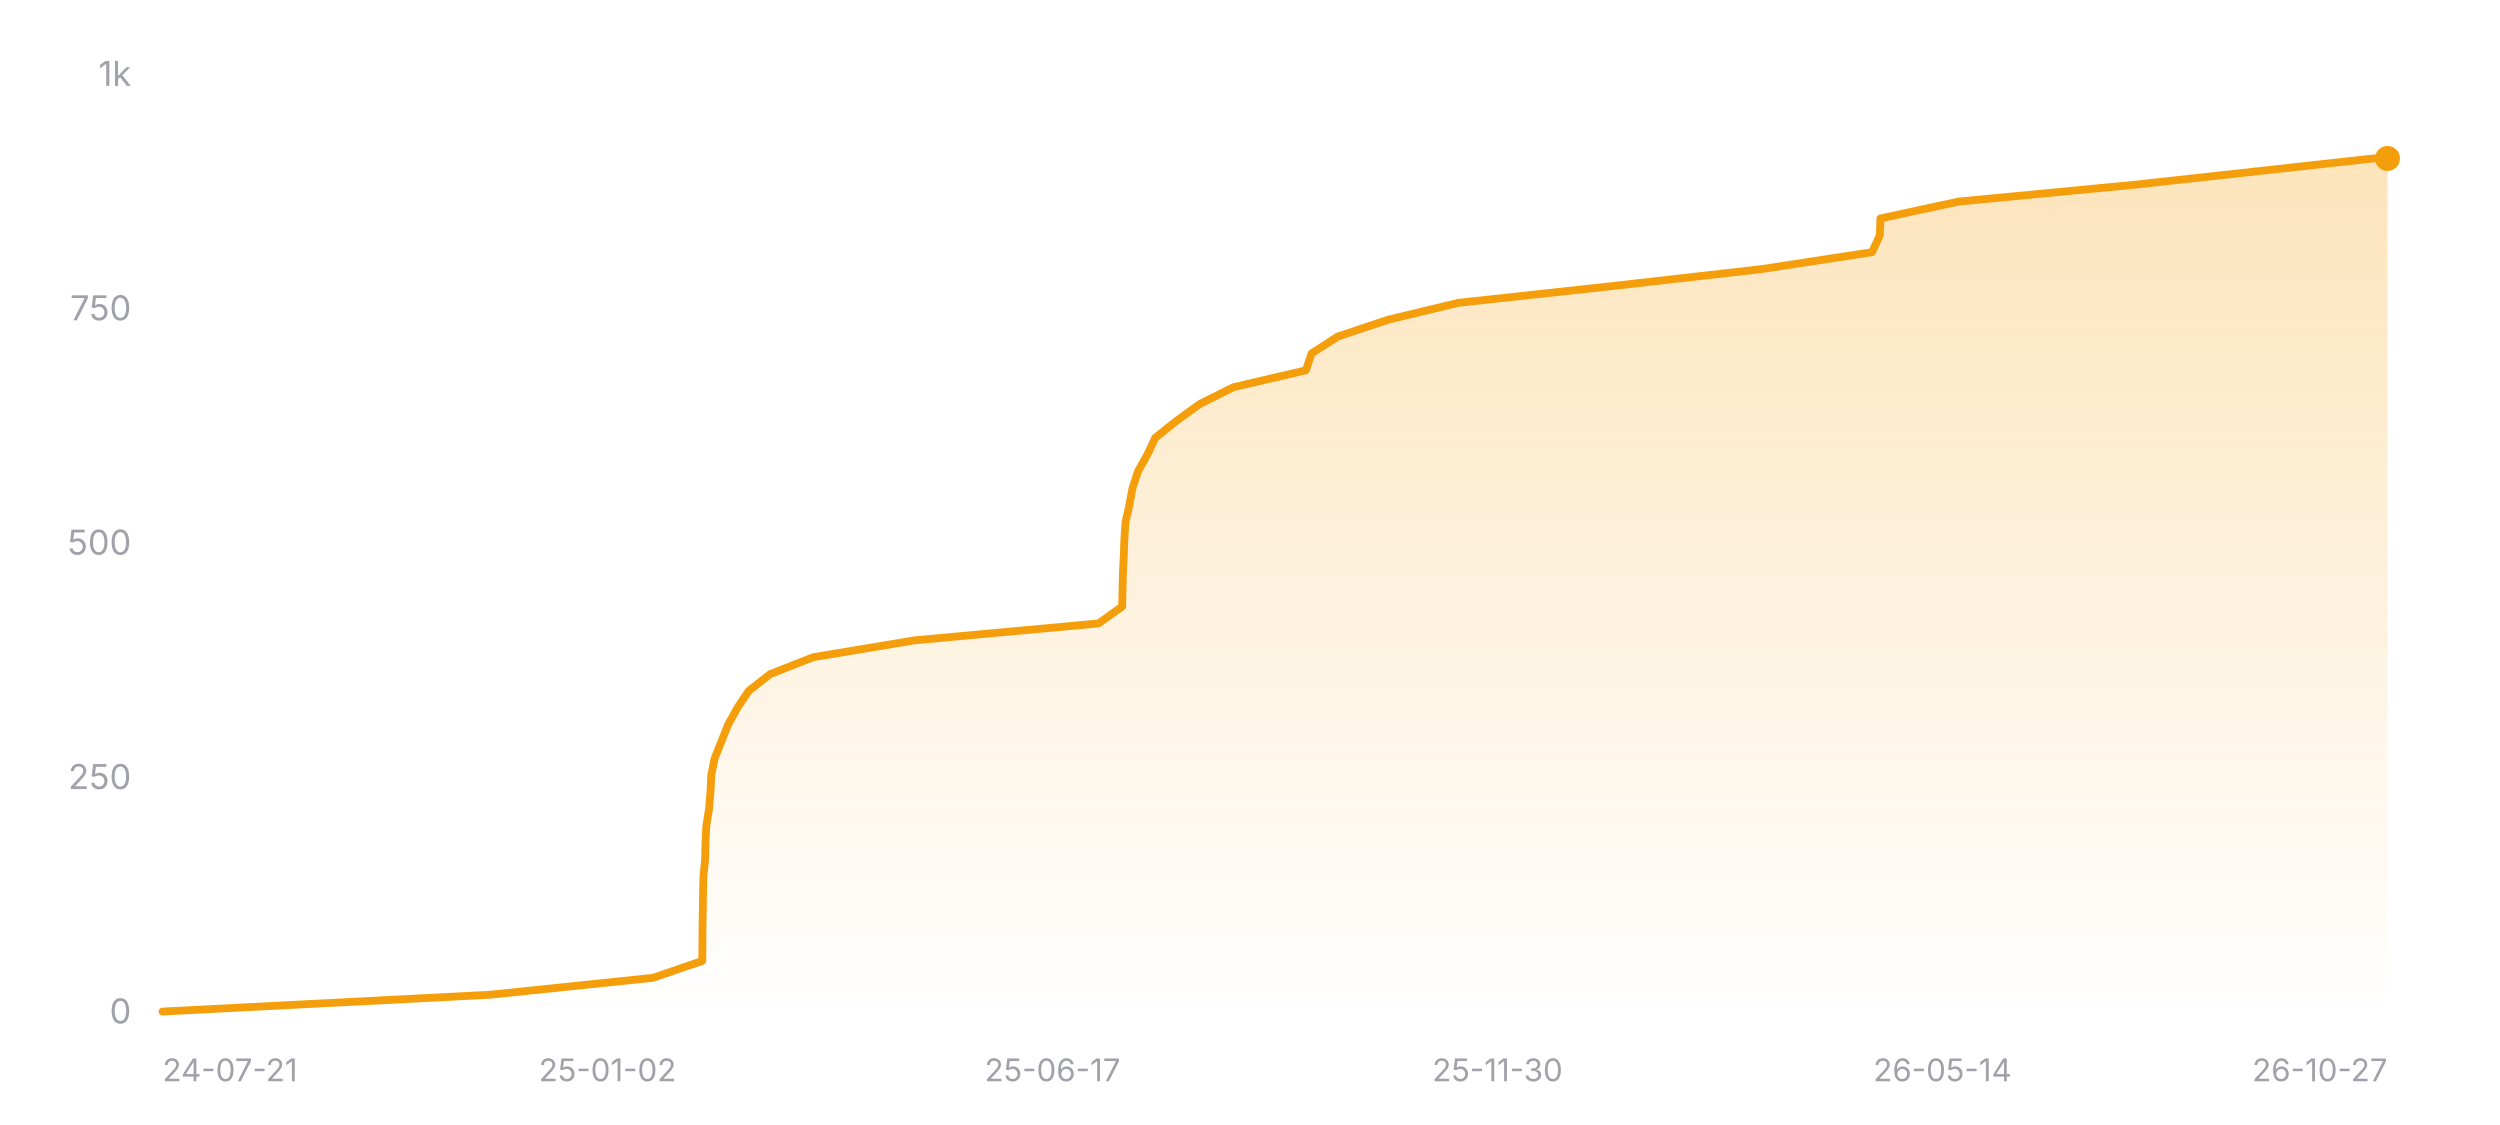
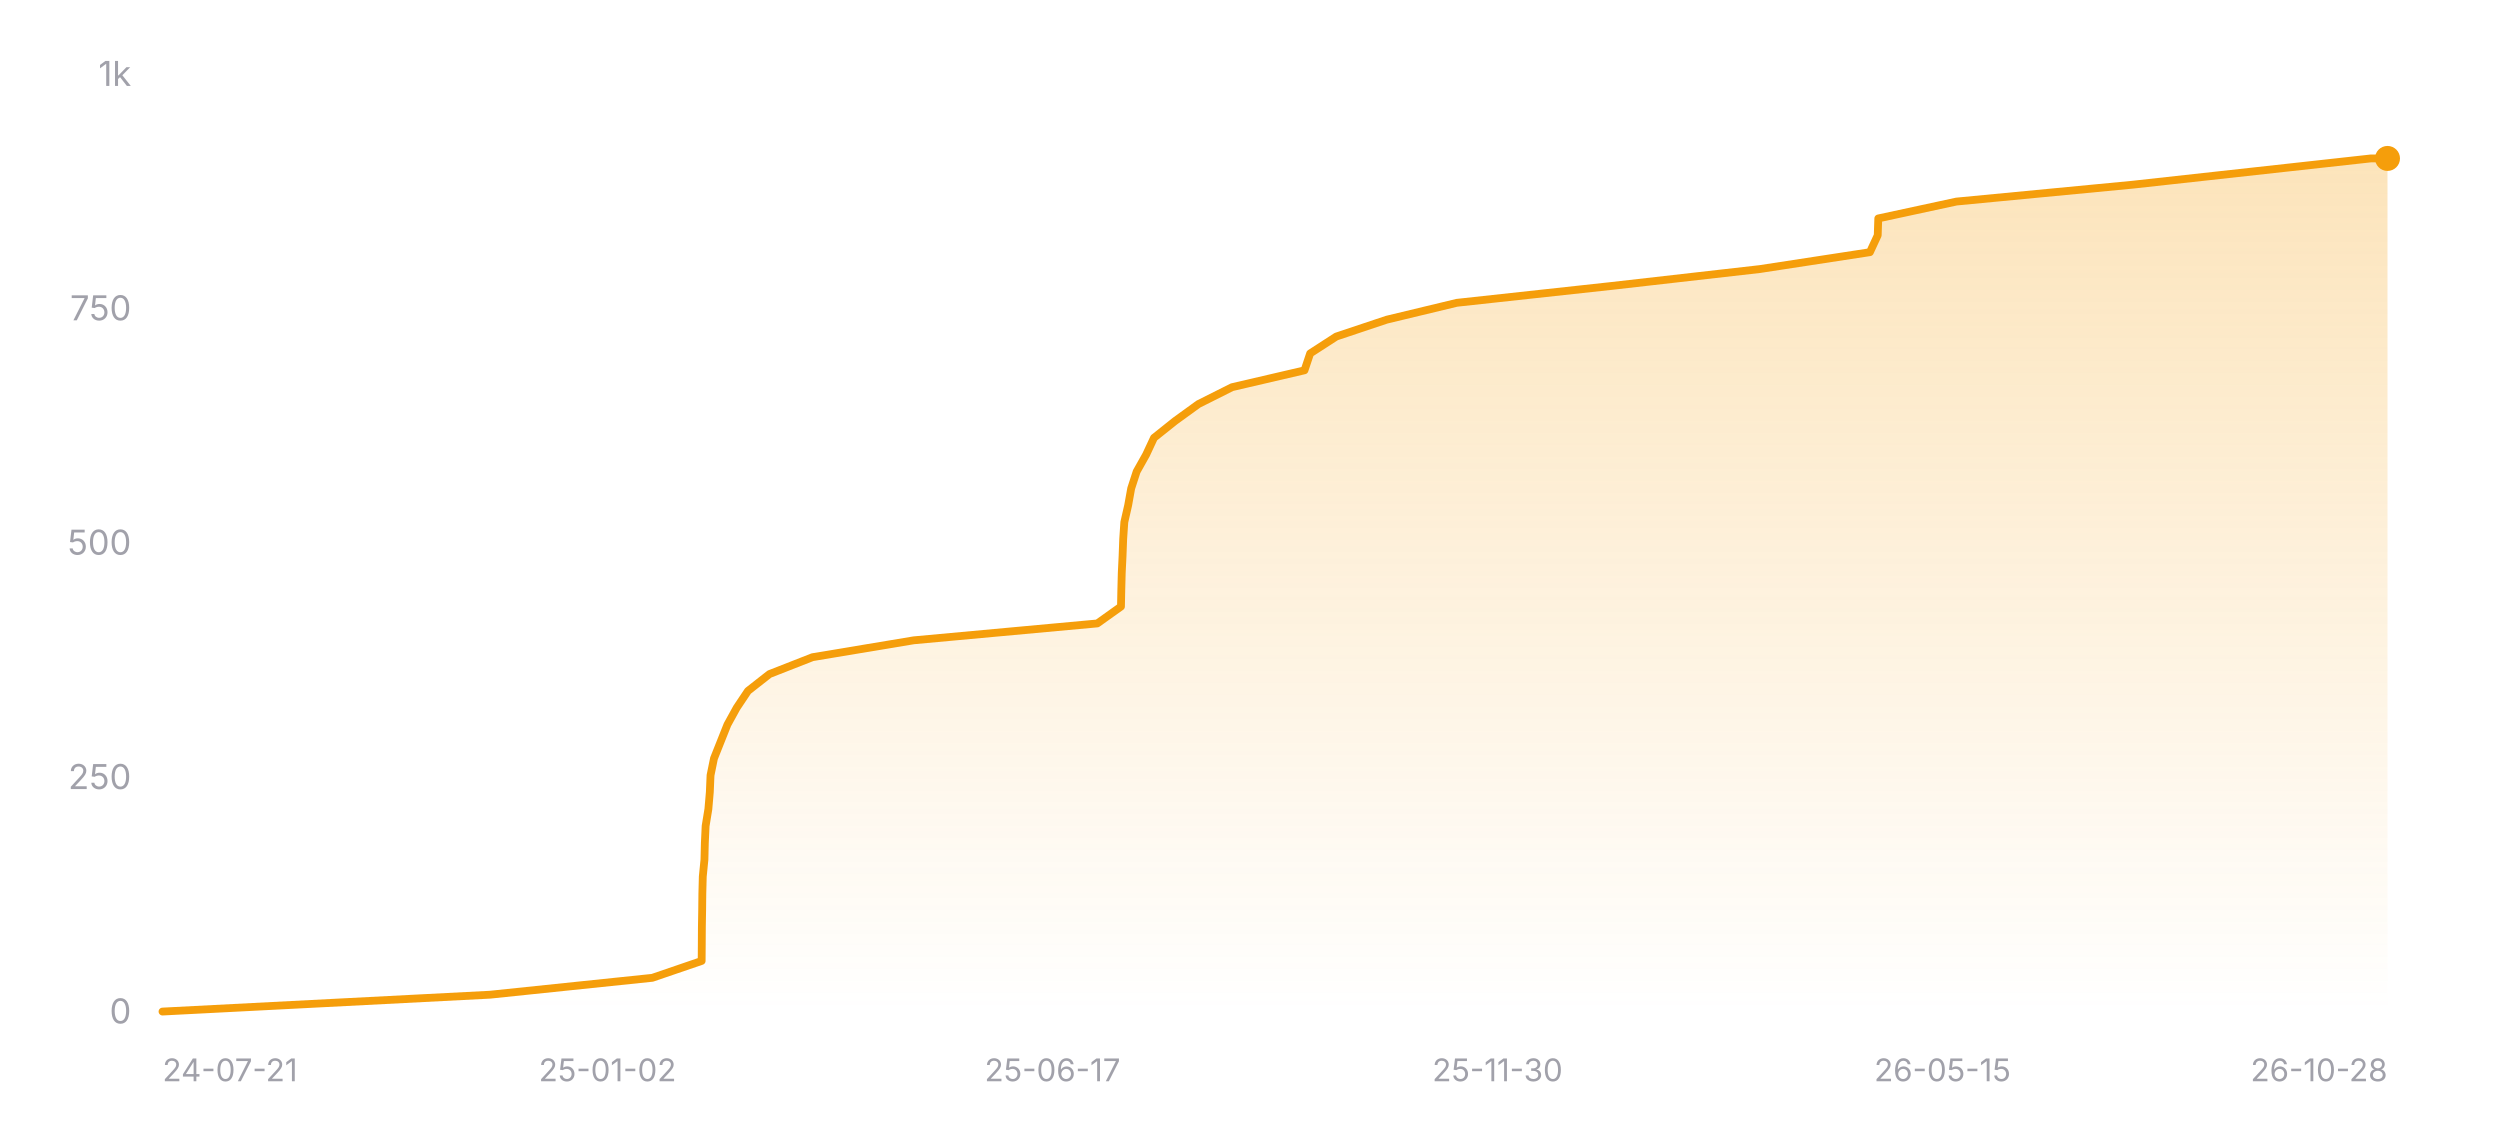
<svg xmlns="http://www.w3.org/2000/svg" width="800" height="360" viewBox="0 0 800 360" role="img" aria-label="Star history of nicejade/wealth-tracker">
  <defs>
    <linearGradient id="area-dark" x1="0" y1="0" x2="0" y2="1">
      <stop offset="0%" stop-color="#f59e0b" stop-opacity="0.28" />
      <stop offset="100%" stop-color="#f59e0b" stop-opacity="0" />
    </linearGradient>
  </defs>
  <line x1="52" y1="324" x2="764" y2="324" stroke="rgba(255,255,255,0.12)" stroke-width="1" />
  <text x="42" y="327.5" text-anchor="end" font-size="11" fill="#a1a1aa" font-family="ui-sans-serif, system-ui, -apple-system, BlinkMacSystemFont, 'Segoe UI', sans-serif">0</text>
  <line x1="52" y1="249" x2="764" y2="249" stroke="rgba(255,255,255,0.12)" stroke-width="1" stroke-dasharray="3 3" />
  <text x="42" y="252.5" text-anchor="end" font-size="11" fill="#a1a1aa" font-family="ui-sans-serif, system-ui, -apple-system, BlinkMacSystemFont, 'Segoe UI', sans-serif">250</text>
  <line x1="52" y1="174" x2="764" y2="174" stroke="rgba(255,255,255,0.12)" stroke-width="1" stroke-dasharray="3 3" />
  <text x="42" y="177.5" text-anchor="end" font-size="11" fill="#a1a1aa" font-family="ui-sans-serif, system-ui, -apple-system, BlinkMacSystemFont, 'Segoe UI', sans-serif">500</text>
  <line x1="52" y1="99" x2="764" y2="99" stroke="rgba(255,255,255,0.12)" stroke-width="1" stroke-dasharray="3 3" />
  <text x="42" y="102.5" text-anchor="end" font-size="11" fill="#a1a1aa" font-family="ui-sans-serif, system-ui, -apple-system, BlinkMacSystemFont, 'Segoe UI', sans-serif">750</text>
  <line x1="52" y1="24" x2="764" y2="24" stroke="rgba(255,255,255,0.12)" stroke-width="1" stroke-dasharray="3 3" />
  <text x="42" y="27.5" text-anchor="end" font-size="11" fill="#a1a1aa" font-family="ui-sans-serif, system-ui, -apple-system, BlinkMacSystemFont, 'Segoe UI', sans-serif">1k</text>
-   <polygon fill="url(#area-dark)" points="52,324 52,323.7 157,318.3 208.94,312.9 224.74,307.5 224.78,302.1 224.81,296.7 224.9,291.3 224.97,285.9 225.1,280.5 225.63,275.1 225.76,269.7 226.02,264.3 226.89,258.9 227.35,253.5 227.59,248.1 228.68,242.7 230.84,237.3 232.99,231.9 235.97,226.5 239.58,221.1 246.47,215.7 260.26,210.3 292.69,204.9 351.51,199.5 359.09,194.1 359.2,188.7 359.34,183.3 359.6,177.9 359.8,172.5 360.16,167.1 361.39,161.7 362.37,156.3 364.12,150.9 367.15,145.5 369.68,140.1 376.45,134.7 383.91,129.3 394.69,123.9 417.89,118.5 419.7,113.1 428.07,107.7 444.22,102.3 466.69,96.9 516.3,91.5 563.79,86.1 599.04,80.7 601.55,75.3 601.73,69.9 626.77,64.5 683.25,59.1 732.33,53.7 759.52,50.7 764,50.7 764,324" />
-   <polyline fill="none" stroke="#f59e0b" stroke-width="2.5" stroke-linecap="round" stroke-linejoin="round" points="52,323.7 157,318.3 208.94,312.9 224.74,307.5 224.78,302.1 224.81,296.7 224.9,291.3 224.97,285.9 225.1,280.5 225.63,275.1 225.76,269.7 226.02,264.3 226.89,258.9 227.35,253.5 227.59,248.1 228.68,242.7 230.84,237.3 232.99,231.9 235.97,226.5 239.58,221.1 246.47,215.7 260.26,210.3 292.69,204.9 351.51,199.5 359.09,194.1 359.2,188.7 359.34,183.3 359.6,177.9 359.8,172.5 360.16,167.1 361.39,161.7 362.37,156.3 364.12,150.9 367.15,145.5 369.68,140.1 376.45,134.7 383.91,129.3 394.69,123.9 417.89,118.5 419.7,113.1 428.07,107.7 444.22,102.3 466.69,96.9 516.3,91.5 563.79,86.1 599.04,80.7 601.55,75.3 601.73,69.9 626.77,64.5 683.25,59.1 732.33,53.7 759.52,50.7 764,50.7" />
+   <polygon fill="url(#area-dark)" points="52,324 52,323.7 156.87,318.3 208.75,312.9 224.53,307.5 224.57,302.1 224.6,296.7 224.69,291.3 224.75,285.9 224.89,280.5 225.42,275.1 225.55,269.7 225.8,264.3 226.68,258.9 227.14,253.5 227.37,248.1 228.47,242.7 230.62,237.3 232.77,231.9 235.74,226.5 239.35,221.1 246.23,215.7 260.01,210.3 292.39,204.9 351.14,199.5 358.71,194.1 358.82,188.7 358.96,183.3 359.22,177.9 359.42,172.5 359.78,167.1 361.01,161.7 361.98,156.3 363.73,150.9 366.76,145.5 369.28,140.1 376.05,134.7 383.5,129.3 394.26,123.9 417.44,118.5 419.25,113.1 427.6,107.7 443.74,102.3 466.18,96.9 515.73,91.5 563.16,86.1 598.37,80.7 600.87,75.3 601.05,69.9 626.06,64.5 682.48,59.1 731.5,53.7 758.65,50.7 764,50.7 764,324" />
+   <polyline fill="none" stroke="#f59e0b" stroke-width="2.5" stroke-linecap="round" stroke-linejoin="round" points="52,323.7 156.87,318.3 208.75,312.9 224.53,307.5 224.57,302.1 224.6,296.7 224.69,291.3 224.75,285.9 224.89,280.5 225.42,275.1 225.55,269.7 225.8,264.3 226.68,258.9 227.14,253.5 227.37,248.1 228.47,242.7 230.62,237.3 232.77,231.9 235.74,226.5 239.35,221.1 246.23,215.7 260.01,210.3 292.39,204.9 351.14,199.5 358.71,194.1 358.82,188.7 358.96,183.3 359.22,177.9 359.42,172.5 359.78,167.1 361.01,161.7 361.98,156.3 363.73,150.9 366.76,145.5 369.28,140.1 376.05,134.7 383.5,129.3 394.26,123.9 417.44,118.5 419.25,113.1 427.6,107.7 443.74,102.3 466.18,96.9 515.73,91.5 563.16,86.1 598.37,80.7 600.87,75.3 601.05,69.9 626.06,64.5 682.48,59.1 731.5,53.7 758.65,50.7 764,50.7" />
  <circle cx="764" cy="50.7" r="4" fill="#f59e0b" />
  <text x="52" y="346" text-anchor="start" font-size="10" fill="#a1a1aa" font-family="ui-sans-serif, system-ui, -apple-system, BlinkMacSystemFont, 'Segoe UI', sans-serif">24-07-21</text>
  <text x="194.4" y="346" text-anchor="middle" font-size="10" fill="#a1a1aa" font-family="ui-sans-serif, system-ui, -apple-system, BlinkMacSystemFont, 'Segoe UI', sans-serif">25-01-02</text>
  <text x="336.8" y="346" text-anchor="middle" font-size="10" fill="#a1a1aa" font-family="ui-sans-serif, system-ui, -apple-system, BlinkMacSystemFont, 'Segoe UI', sans-serif">25-06-17</text>
  <text x="479.2" y="346" text-anchor="middle" font-size="10" fill="#a1a1aa" font-family="ui-sans-serif, system-ui, -apple-system, BlinkMacSystemFont, 'Segoe UI', sans-serif">25-11-30</text>
-   <text x="621.6" y="346" text-anchor="middle" font-size="10" fill="#a1a1aa" font-family="ui-sans-serif, system-ui, -apple-system, BlinkMacSystemFont, 'Segoe UI', sans-serif">26-05-14</text>
-   <text x="764" y="346" text-anchor="end" font-size="10" fill="#a1a1aa" font-family="ui-sans-serif, system-ui, -apple-system, BlinkMacSystemFont, 'Segoe UI', sans-serif">26-10-27</text>
+   <text x="621.6" y="346" text-anchor="middle" font-size="10" fill="#a1a1aa" font-family="ui-sans-serif, system-ui, -apple-system, BlinkMacSystemFont, 'Segoe UI', sans-serif">26-05-15</text>
+   <text x="764" y="346" text-anchor="end" font-size="10" fill="#a1a1aa" font-family="ui-sans-serif, system-ui, -apple-system, BlinkMacSystemFont, 'Segoe UI', sans-serif">26-10-28</text>
</svg>
